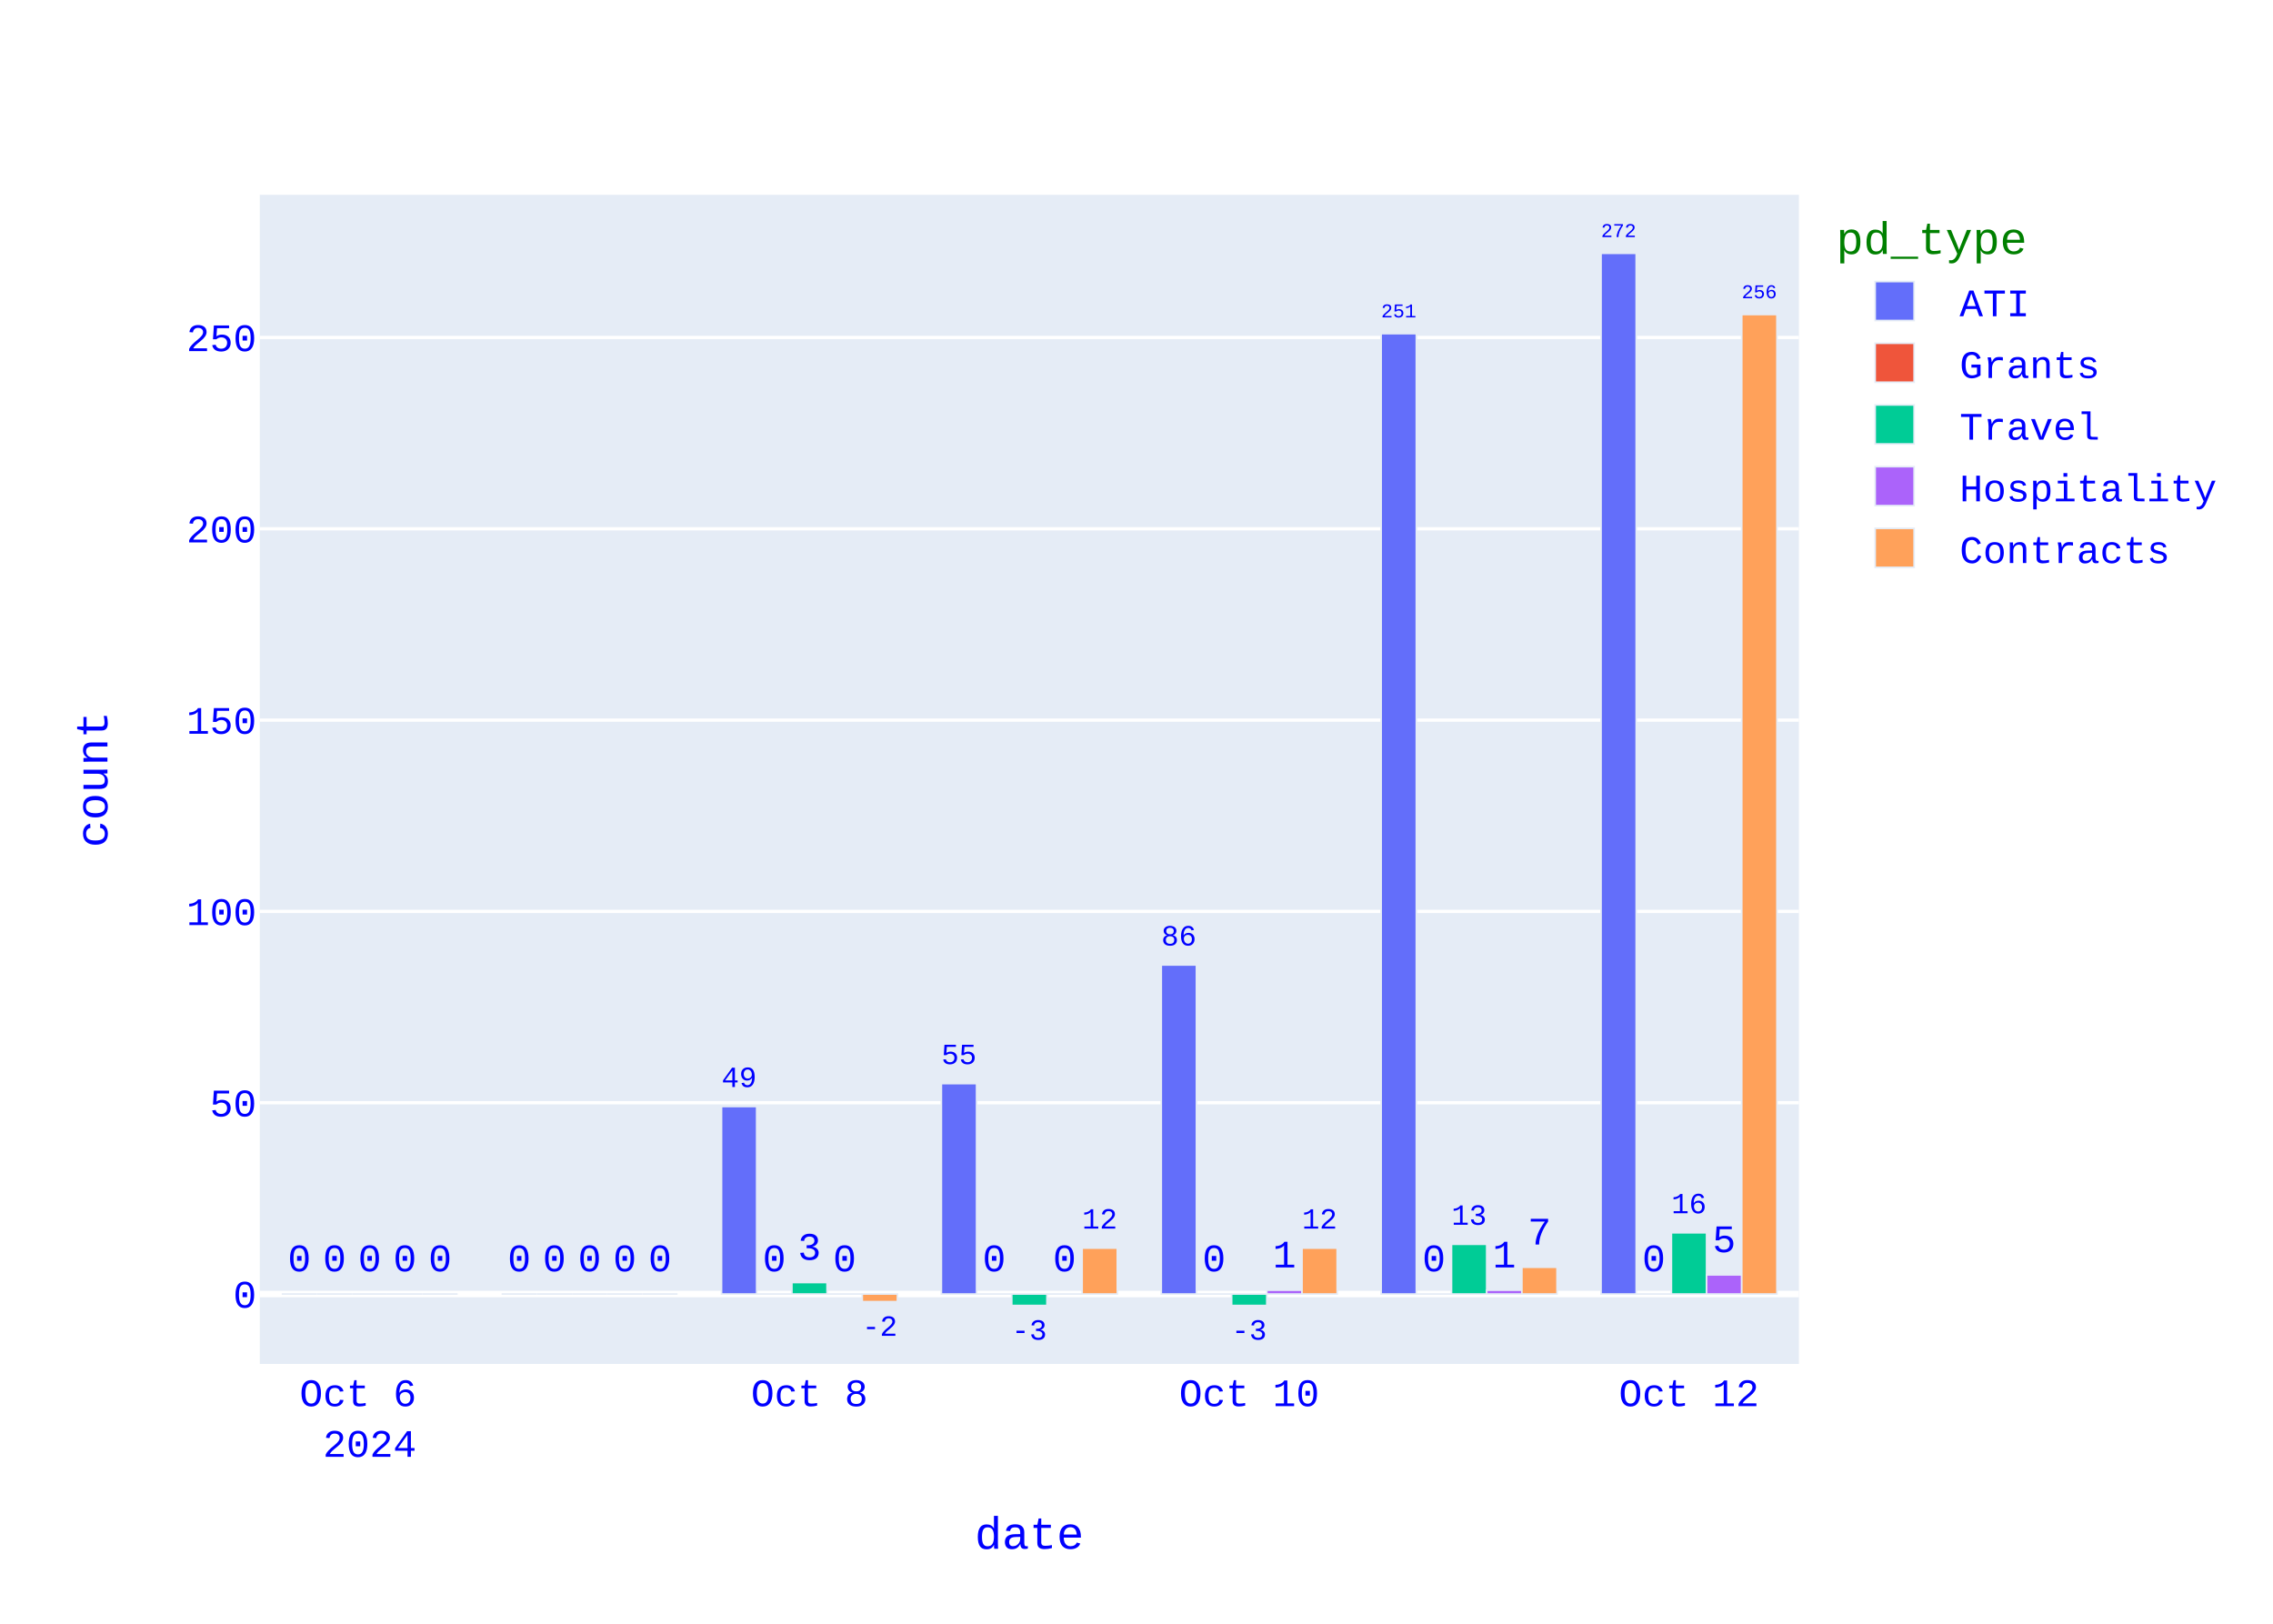
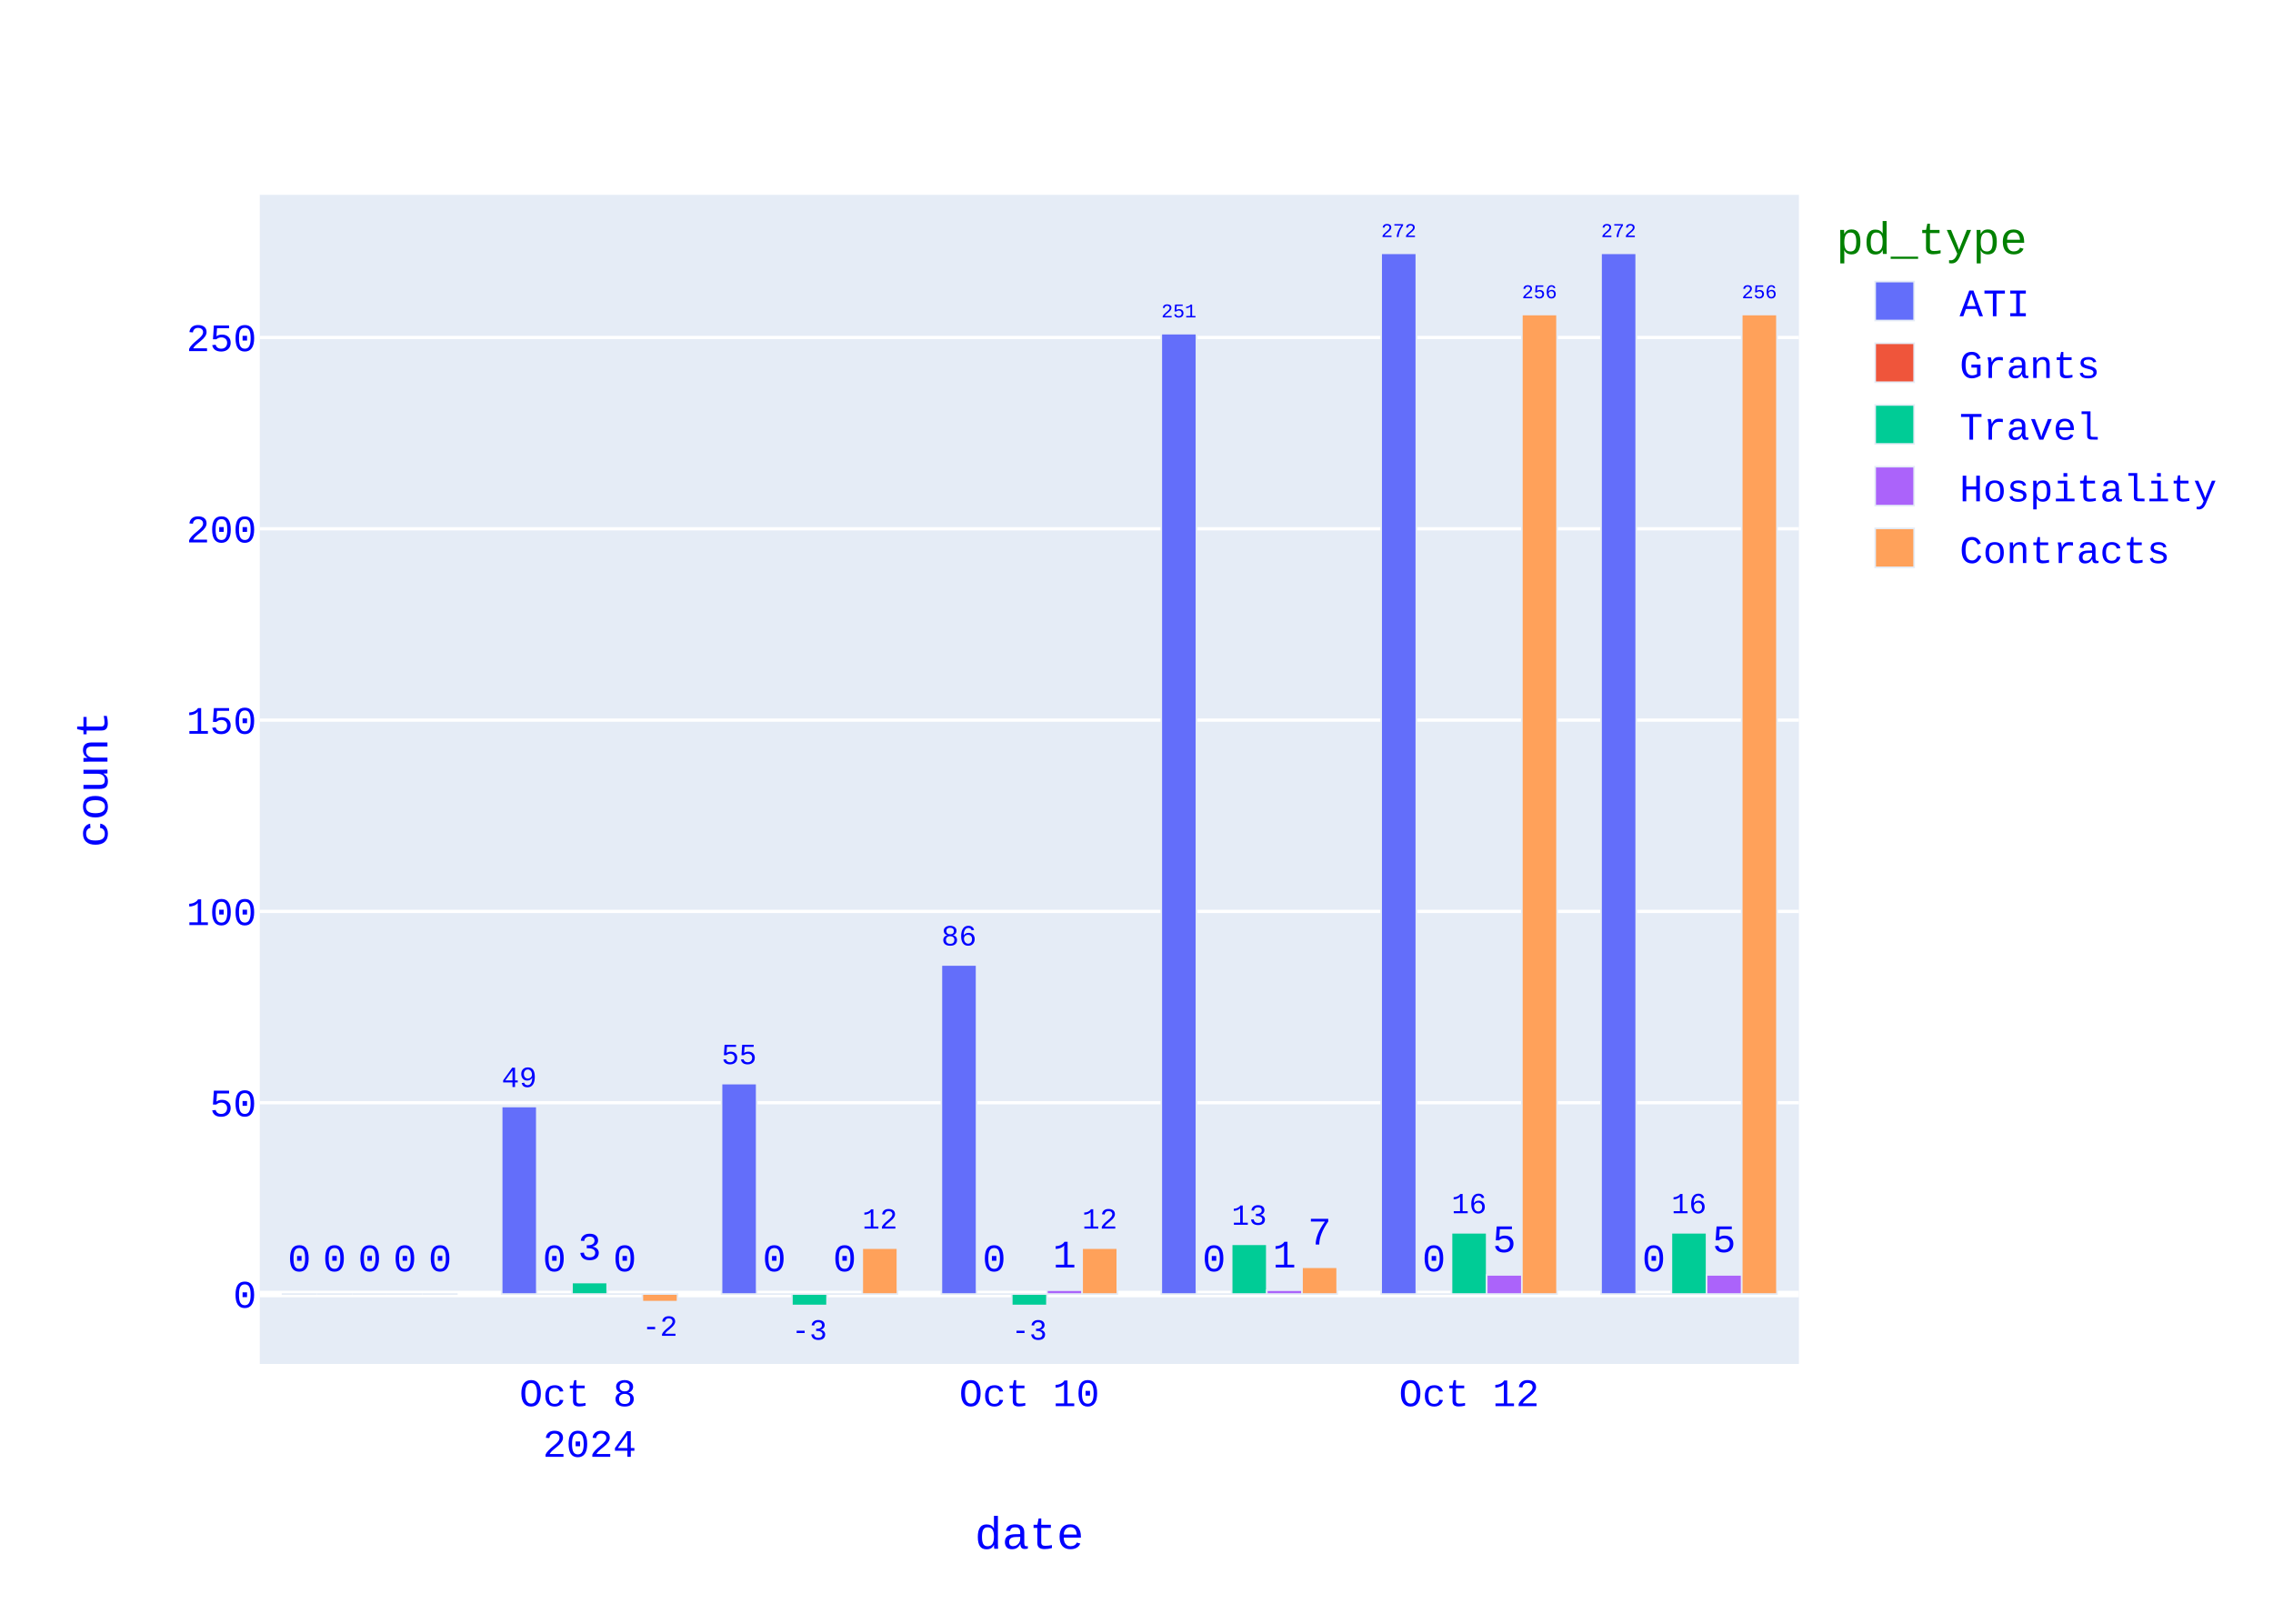
<svg xmlns="http://www.w3.org/2000/svg" class="main-svg" width="700" height="500" style="" viewBox="0 0 700 500">
  <rect x="0" y="0" width="700" height="500" style="fill: rgb(255, 255, 255); fill-opacity: 1;" />
-   <defs id="defs-857d20">
+   <defs id="defs-381375">
    <g class="clips">
-       <clipPath id="clip857d20xyplot" class="plotclip">
+       <clipPath id="clip381375xyplot" class="plotclip">
        <rect width="474" height="360" />
      </clipPath>
-       <clipPath class="axesclip" id="clip857d20x">
+       <clipPath class="axesclip" id="clip381375x">
        <rect x="80" y="0" width="474" height="500" />
      </clipPath>
-       <clipPath class="axesclip" id="clip857d20y">
+       <clipPath class="axesclip" id="clip381375y">
        <rect x="0" y="60" width="700" height="360" />
      </clipPath>
-       <clipPath class="axesclip" id="clip857d20xy">
+       <clipPath class="axesclip" id="clip381375xy">
        <rect x="80" y="60" width="474" height="360" />
      </clipPath>
    </g>
    <g class="gradients" />
    <g class="patterns" />
  </defs>
  <g class="bglayer">
    <rect class="bg" x="80" y="60" width="474" height="360" style="fill: rgb(229, 236, 246); fill-opacity: 1; stroke-width: 0;" />
  </g>
  <g class="layer-below">
    <g class="imagelayer" />
    <g class="shapelayer" />
  </g>
  <g class="cartesianlayer">
    <g class="subplot xy">
      <g class="layer-subplot">
        <g class="shapelayer" />
        <g class="imagelayer" />
      </g>
      <g class="minor-gridlayer">
        <g class="x" />
        <g class="y" />
      </g>
      <g class="gridlayer">
        <g class="x" />
        <g class="y">
          <path class="ygrid crisp" transform="translate(0,339.56)" d="M80,0h474" style="stroke: rgb(255, 255, 255); stroke-opacity: 1; stroke-width: 1px;" />
          <path class="ygrid crisp" transform="translate(0,280.65)" d="M80,0h474" style="stroke: rgb(255, 255, 255); stroke-opacity: 1; stroke-width: 1px;" />
          <path class="ygrid crisp" transform="translate(0,221.74)" d="M80,0h474" style="stroke: rgb(255, 255, 255); stroke-opacity: 1; stroke-width: 1px;" />
          <path class="ygrid crisp" transform="translate(0,162.83)" d="M80,0h474" style="stroke: rgb(255, 255, 255); stroke-opacity: 1; stroke-width: 1px;" />
          <path class="ygrid crisp" transform="translate(0,103.92)" d="M80,0h474" style="stroke: rgb(255, 255, 255); stroke-opacity: 1; stroke-width: 1px;" />
        </g>
      </g>
      <g class="zerolinelayer">
        <path class="yzl zl crisp" transform="translate(0,398.47)" d="M80,0h474" style="stroke: rgb(255, 255, 255); stroke-opacity: 1; stroke-width: 2px;" />
      </g>
      <path class="xlines-below" />
      <path class="ylines-below" />
      <g class="overlines-below" />
      <g class="xaxislayer-below" />
      <g class="yaxislayer-below" />
      <g class="overaxes-below" />
      <g class="plot" transform="translate(80,60)">
        <g class="barlayer mlayer">
          <g class="trace bars" style="opacity: 1;">
            <g class="points">
              <g class="point">
-                 <path d="M413.06,338.47V18H423.89V338.47Z" clip-path="url(#clip857d20xyplot)" style="vector-effect: none; opacity: 1; stroke-width: 0.5px; fill: rgb(99, 110, 250); fill-opacity: 1; stroke: rgb(229, 236, 246); stroke-opacity: 1;" />
+                 <path d="M413.06,338.47V18H423.89V338.47Z" clip-path="url(#clip381375xyplot)" style="vector-effect: none; opacity: 1; stroke-width: 0.5px; fill: rgb(99, 110, 250); fill-opacity: 1; stroke: rgb(229, 236, 246); stroke-opacity: 1;" />
                <text class="bartext bartext-outside" text-anchor="middle" data-notex="1" x="0" y="0" style="font-family: 'Courier New'; font-size: 12px; fill: rgb(0, 0, 255); fill-opacity: 1; white-space: pre;" transform="translate(418.475,12.99676)scale(0.5008092)">272</text>
              </g>
              <g class="point">
-                 <path d="M345.34,338.47V42.74H356.18V338.47Z" clip-path="url(#clip857d20xyplot)" style="vector-effect: none; opacity: 1; stroke-width: 0.5px; fill: rgb(99, 110, 250); fill-opacity: 1; stroke: rgb(229, 236, 246); stroke-opacity: 1;" />
-                 <text class="bartext bartext-outside" text-anchor="middle" data-notex="1" x="0" y="0" style="font-family: 'Courier New'; font-size: 12px; fill: rgb(0, 0, 255); fill-opacity: 1; white-space: pre;" transform="translate(350.76,37.73491)scale(0.5012717)">251</text>
-               </g>
-               <g class="point">
-                 <path d="M277.63,338.47V237.14H288.46V338.47Z" clip-path="url(#clip857d20xyplot)" style="vector-effect: none; opacity: 1; stroke-width: 0.5px; fill: rgb(99, 110, 250); fill-opacity: 1; stroke: rgb(229, 236, 246); stroke-opacity: 1;" />
-                 <text class="bartext bartext-outside" text-anchor="middle" data-notex="1" x="0" y="0" style="font-family: 'Courier New'; font-size: 12px; fill: rgb(0, 0, 255); fill-opacity: 1; white-space: pre;" transform="translate(283.045,231.133)scale(0.751757)">86</text>
-               </g>
-               <g class="point">
-                 <path d="M209.91,338.47V273.67H220.75V338.47Z" clip-path="url(#clip857d20xyplot)" style="vector-effect: none; opacity: 1; stroke-width: 0.5px; fill: rgb(99, 110, 250); fill-opacity: 1; stroke: rgb(229, 236, 246); stroke-opacity: 1;" />
-                 <text class="bartext bartext-outside" text-anchor="middle" data-notex="1" x="0" y="0" style="font-family: 'Courier New'; font-size: 12px; fill: rgb(0, 0, 255); fill-opacity: 1; white-space: pre;" transform="translate(215.33,267.6602)scale(0.7524512)">55</text>
-               </g>
-               <g class="point">
-                 <path d="M142.2,338.47V280.73H153.03V338.47Z" clip-path="url(#clip857d20xyplot)" style="vector-effect: none; opacity: 1; stroke-width: 0.5px; fill: rgb(99, 110, 250); fill-opacity: 1; stroke: rgb(229, 236, 246); stroke-opacity: 1;" />
-                 <text class="bartext bartext-outside" text-anchor="middle" data-notex="1" x="0" y="0" style="font-family: 'Courier New'; font-size: 12px; fill: rgb(0, 0, 255); fill-opacity: 1; white-space: pre;" transform="translate(147.615,274.723)scale(0.751757)">49</text>
-               </g>
-               <g class="point">
-                 <path d="M74.49,338.47V338.47H85.32V338.47Z" clip-path="url(#clip857d20xyplot)" style="vector-effect: none; opacity: 1; stroke-width: 0.5px; fill: rgb(99, 110, 250); fill-opacity: 1; stroke: rgb(229, 236, 246); stroke-opacity: 1;" />
-                 <text class="bartext bartext-outside" text-anchor="middle" data-notex="1" x="0" y="0" style="font-family: 'Courier New'; font-size: 12px; fill: rgb(0, 0, 255); fill-opacity: 1; white-space: pre;" transform="translate(79.905,331.47)">0</text>
-               </g>
-               <g class="point">
-                 <path d="M6.77,338.47V338.47H17.61V338.47Z" clip-path="url(#clip857d20xyplot)" style="vector-effect: none; opacity: 1; stroke-width: 0.5px; fill: rgb(99, 110, 250); fill-opacity: 1; stroke: rgb(229, 236, 246); stroke-opacity: 1;" />
+                 <path d="M345.34,338.47V18H356.18V338.47Z" clip-path="url(#clip381375xyplot)" style="vector-effect: none; opacity: 1; stroke-width: 0.5px; fill: rgb(99, 110, 250); fill-opacity: 1; stroke: rgb(229, 236, 246); stroke-opacity: 1;" />
+                 <text class="bartext bartext-outside" text-anchor="middle" data-notex="1" x="0" y="0" style="font-family: 'Courier New'; font-size: 12px; fill: rgb(0, 0, 255); fill-opacity: 1; white-space: pre;" transform="translate(350.76,12.99491)scale(0.5012717)">272</text>
+               </g>
+               <g class="point">
+                 <path d="M277.63,338.47V42.74H288.46V338.47Z" clip-path="url(#clip381375xyplot)" style="vector-effect: none; opacity: 1; stroke-width: 0.5px; fill: rgb(99, 110, 250); fill-opacity: 1; stroke: rgb(229, 236, 246); stroke-opacity: 1;" />
+                 <text class="bartext bartext-outside" text-anchor="middle" data-notex="1" x="0" y="0" style="font-family: 'Courier New'; font-size: 12px; fill: rgb(0, 0, 255); fill-opacity: 1; white-space: pre;" transform="translate(283.045,37.73676)scale(0.5008092)">251</text>
+               </g>
+               <g class="point">
+                 <path d="M209.91,338.47V237.14H220.75V338.47Z" clip-path="url(#clip381375xyplot)" style="vector-effect: none; opacity: 1; stroke-width: 0.5px; fill: rgb(99, 110, 250); fill-opacity: 1; stroke: rgb(229, 236, 246); stroke-opacity: 1;" />
+                 <text class="bartext bartext-outside" text-anchor="middle" data-notex="1" x="0" y="0" style="font-family: 'Courier New'; font-size: 12px; fill: rgb(0, 0, 255); fill-opacity: 1; white-space: pre;" transform="translate(215.33,231.1302)scale(0.7524512)">86</text>
+               </g>
+               <g class="point">
+                 <path d="M142.2,338.47V273.67H153.03V338.47Z" clip-path="url(#clip381375xyplot)" style="vector-effect: none; opacity: 1; stroke-width: 0.5px; fill: rgb(99, 110, 250); fill-opacity: 1; stroke: rgb(229, 236, 246); stroke-opacity: 1;" />
+                 <text class="bartext bartext-outside" text-anchor="middle" data-notex="1" x="0" y="0" style="font-family: 'Courier New'; font-size: 12px; fill: rgb(0, 0, 255); fill-opacity: 1; white-space: pre;" transform="translate(147.615,267.663)scale(0.751757)">55</text>
+               </g>
+               <g class="point">
+                 <path d="M74.49,338.47V280.73H85.32V338.47Z" clip-path="url(#clip381375xyplot)" style="vector-effect: none; opacity: 1; stroke-width: 0.5px; fill: rgb(99, 110, 250); fill-opacity: 1; stroke: rgb(229, 236, 246); stroke-opacity: 1;" />
+                 <text class="bartext bartext-outside" text-anchor="middle" data-notex="1" x="0" y="0" style="font-family: 'Courier New'; font-size: 12px; fill: rgb(0, 0, 255); fill-opacity: 1; white-space: pre;" transform="translate(79.905,274.723)scale(0.751757)">49</text>
+               </g>
+               <g class="point">
+                 <path d="M6.77,338.47V338.47H17.61V338.47Z" clip-path="url(#clip381375xyplot)" style="vector-effect: none; opacity: 1; stroke-width: 0.5px; fill: rgb(99, 110, 250); fill-opacity: 1; stroke: rgb(229, 236, 246); stroke-opacity: 1;" />
                <text class="bartext bartext-outside" text-anchor="middle" data-notex="1" x="0" y="0" style="font-family: 'Courier New'; font-size: 12px; fill: rgb(0, 0, 255); fill-opacity: 1; white-space: pre;" transform="translate(12.19,331.47)">0</text>
              </g>
            </g>
          </g>
          <g class="trace bars" style="opacity: 1;">
            <g class="points">
              <g class="point">
-                 <path d="M423.89,338.47V338.47H434.73V338.47Z" clip-path="url(#clip857d20xyplot)" style="vector-effect: none; opacity: 1; stroke-width: 0.5px; fill: rgb(239, 85, 59); fill-opacity: 1; stroke: rgb(229, 236, 246); stroke-opacity: 1;" />
+                 <path d="M423.89,338.47V338.47H434.73V338.47Z" clip-path="url(#clip381375xyplot)" style="vector-effect: none; opacity: 1; stroke-width: 0.5px; fill: rgb(239, 85, 59); fill-opacity: 1; stroke: rgb(229, 236, 246); stroke-opacity: 1;" />
                <text class="bartext bartext-outside" text-anchor="middle" data-notex="1" x="0" y="0" style="font-family: 'Courier New'; font-size: 12px; fill: rgb(0, 0, 255); fill-opacity: 1; white-space: pre;" transform="translate(429.31,331.47)">0</text>
              </g>
              <g class="point">
-                 <path d="M356.18,338.47V338.47H367.01V338.47Z" clip-path="url(#clip857d20xyplot)" style="vector-effect: none; opacity: 1; stroke-width: 0.5px; fill: rgb(239, 85, 59); fill-opacity: 1; stroke: rgb(229, 236, 246); stroke-opacity: 1;" />
+                 <path d="M356.18,338.47V338.47H367.01V338.47Z" clip-path="url(#clip381375xyplot)" style="vector-effect: none; opacity: 1; stroke-width: 0.5px; fill: rgb(239, 85, 59); fill-opacity: 1; stroke: rgb(229, 236, 246); stroke-opacity: 1;" />
                <text class="bartext bartext-outside" text-anchor="middle" data-notex="1" x="0" y="0" style="font-family: 'Courier New'; font-size: 12px; fill: rgb(0, 0, 255); fill-opacity: 1; white-space: pre;" transform="translate(361.595,331.47)">0</text>
              </g>
              <g class="point">
-                 <path d="M288.46,338.47V338.47H299.3V338.47Z" clip-path="url(#clip857d20xyplot)" style="vector-effect: none; opacity: 1; stroke-width: 0.5px; fill: rgb(239, 85, 59); fill-opacity: 1; stroke: rgb(229, 236, 246); stroke-opacity: 1;" />
+                 <path d="M288.46,338.47V338.47H299.3V338.47Z" clip-path="url(#clip381375xyplot)" style="vector-effect: none; opacity: 1; stroke-width: 0.5px; fill: rgb(239, 85, 59); fill-opacity: 1; stroke: rgb(229, 236, 246); stroke-opacity: 1;" />
                <text class="bartext bartext-outside" text-anchor="middle" data-notex="1" x="0" y="0" style="font-family: 'Courier New'; font-size: 12px; fill: rgb(0, 0, 255); fill-opacity: 1; white-space: pre;" transform="translate(293.88,331.47)">0</text>
              </g>
              <g class="point">
-                 <path d="M220.75,338.47V338.47H231.58V338.47Z" clip-path="url(#clip857d20xyplot)" style="vector-effect: none; opacity: 1; stroke-width: 0.5px; fill: rgb(239, 85, 59); fill-opacity: 1; stroke: rgb(229, 236, 246); stroke-opacity: 1;" />
+                 <path d="M220.75,338.47V338.47H231.58V338.47Z" clip-path="url(#clip381375xyplot)" style="vector-effect: none; opacity: 1; stroke-width: 0.5px; fill: rgb(239, 85, 59); fill-opacity: 1; stroke: rgb(229, 236, 246); stroke-opacity: 1;" />
                <text class="bartext bartext-outside" text-anchor="middle" data-notex="1" x="0" y="0" style="font-family: 'Courier New'; font-size: 12px; fill: rgb(0, 0, 255); fill-opacity: 1; white-space: pre;" transform="translate(226.165,331.47)">0</text>
              </g>
              <g class="point">
-                 <path d="M153.03,338.47V338.47H163.87V338.47Z" clip-path="url(#clip857d20xyplot)" style="vector-effect: none; opacity: 1; stroke-width: 0.5px; fill: rgb(239, 85, 59); fill-opacity: 1; stroke: rgb(229, 236, 246); stroke-opacity: 1;" />
+                 <path d="M153.03,338.47V338.47H163.87V338.47Z" clip-path="url(#clip381375xyplot)" style="vector-effect: none; opacity: 1; stroke-width: 0.5px; fill: rgb(239, 85, 59); fill-opacity: 1; stroke: rgb(229, 236, 246); stroke-opacity: 1;" />
                <text class="bartext bartext-outside" text-anchor="middle" data-notex="1" x="0" y="0" style="font-family: 'Courier New'; font-size: 12px; fill: rgb(0, 0, 255); fill-opacity: 1; white-space: pre;" transform="translate(158.45,331.47)">0</text>
              </g>
              <g class="point">
-                 <path d="M85.32,338.47V338.47H96.15V338.47Z" clip-path="url(#clip857d20xyplot)" style="vector-effect: none; opacity: 1; stroke-width: 0.5px; fill: rgb(239, 85, 59); fill-opacity: 1; stroke: rgb(229, 236, 246); stroke-opacity: 1;" />
+                 <path d="M85.32,338.47V338.47H96.15V338.47Z" clip-path="url(#clip381375xyplot)" style="vector-effect: none; opacity: 1; stroke-width: 0.5px; fill: rgb(239, 85, 59); fill-opacity: 1; stroke: rgb(229, 236, 246); stroke-opacity: 1;" />
                <text class="bartext bartext-outside" text-anchor="middle" data-notex="1" x="0" y="0" style="font-family: 'Courier New'; font-size: 12px; fill: rgb(0, 0, 255); fill-opacity: 1; white-space: pre;" transform="translate(90.735,331.47)">0</text>
              </g>
              <g class="point">
-                 <path d="M17.61,338.47V338.47H28.44V338.47Z" clip-path="url(#clip857d20xyplot)" style="vector-effect: none; opacity: 1; stroke-width: 0.5px; fill: rgb(239, 85, 59); fill-opacity: 1; stroke: rgb(229, 236, 246); stroke-opacity: 1;" />
+                 <path d="M17.61,338.47V338.47H28.44V338.47Z" clip-path="url(#clip381375xyplot)" style="vector-effect: none; opacity: 1; stroke-width: 0.5px; fill: rgb(239, 85, 59); fill-opacity: 1; stroke: rgb(229, 236, 246); stroke-opacity: 1;" />
                <text class="bartext bartext-outside" text-anchor="middle" data-notex="1" x="0" y="0" style="font-family: 'Courier New'; font-size: 12px; fill: rgb(0, 0, 255); fill-opacity: 1; white-space: pre;" transform="translate(23.025,331.47)">0</text>
              </g>
            </g>
          </g>
          <g class="trace bars" style="opacity: 1;">
            <g class="points">
              <g class="point">
-                 <path d="M434.73,338.47V319.61H445.56V338.47Z" clip-path="url(#clip857d20xyplot)" style="vector-effect: none; opacity: 1; stroke-width: 0.5px; fill: rgb(0, 204, 150); fill-opacity: 1; stroke: rgb(229, 236, 246); stroke-opacity: 1;" />
+                 <path d="M434.73,338.47V319.61H445.56V338.47Z" clip-path="url(#clip381375xyplot)" style="vector-effect: none; opacity: 1; stroke-width: 0.5px; fill: rgb(0, 204, 150); fill-opacity: 1; stroke: rgb(229, 236, 246); stroke-opacity: 1;" />
                <text class="bartext bartext-outside" text-anchor="middle" data-notex="1" x="0" y="0" style="font-family: 'Courier New'; font-size: 12px; fill: rgb(0, 0, 255); fill-opacity: 1; white-space: pre;" transform="translate(440.145,313.603)scale(0.751757)">16</text>
              </g>
              <g class="point">
-                 <path d="M367.01,338.47V323.15H377.85V338.47Z" clip-path="url(#clip857d20xyplot)" style="vector-effect: none; opacity: 1; stroke-width: 0.5px; fill: rgb(0, 204, 150); fill-opacity: 1; stroke: rgb(229, 236, 246); stroke-opacity: 1;" />
-                 <text class="bartext bartext-outside" text-anchor="middle" data-notex="1" x="0" y="0" style="font-family: 'Courier New'; font-size: 12px; fill: rgb(0, 0, 255); fill-opacity: 1; white-space: pre;" transform="translate(372.43,317.1402)scale(0.7524512)">13</text>
-               </g>
-               <g class="point">
-                 <path d="M299.3,338.47V342H310.13V338.47Z" clip-path="url(#clip857d20xyplot)" style="vector-effect: none; opacity: 1; stroke-width: 0.5px; fill: rgb(0, 204, 150); fill-opacity: 1; stroke: rgb(229, 236, 246); stroke-opacity: 1;" />
-                 <text class="bartext bartext-outside" text-anchor="middle" data-notex="1" x="0" y="0" style="font-family: 'Courier New'; font-size: 12px; fill: rgb(0, 0, 255); fill-opacity: 1; white-space: pre;" transform="translate(304.715,352.5176)scale(0.751757)">-3</text>
-               </g>
-               <g class="point">
-                 <path d="M231.58,338.47V342H242.42V338.47Z" clip-path="url(#clip857d20xyplot)" style="vector-effect: none; opacity: 1; stroke-width: 0.5px; fill: rgb(0, 204, 150); fill-opacity: 1; stroke: rgb(229, 236, 246); stroke-opacity: 1;" />
+                 <path d="M367.01,338.47V319.61H377.85V338.47Z" clip-path="url(#clip381375xyplot)" style="vector-effect: none; opacity: 1; stroke-width: 0.5px; fill: rgb(0, 204, 150); fill-opacity: 1; stroke: rgb(229, 236, 246); stroke-opacity: 1;" />
+                 <text class="bartext bartext-outside" text-anchor="middle" data-notex="1" x="0" y="0" style="font-family: 'Courier New'; font-size: 12px; fill: rgb(0, 0, 255); fill-opacity: 1; white-space: pre;" transform="translate(372.43,313.6002)scale(0.7524512)">16</text>
+               </g>
+               <g class="point">
+                 <path d="M299.3,338.47V323.15H310.13V338.47Z" clip-path="url(#clip381375xyplot)" style="vector-effect: none; opacity: 1; stroke-width: 0.5px; fill: rgb(0, 204, 150); fill-opacity: 1; stroke: rgb(229, 236, 246); stroke-opacity: 1;" />
+                 <text class="bartext bartext-outside" text-anchor="middle" data-notex="1" x="0" y="0" style="font-family: 'Courier New'; font-size: 12px; fill: rgb(0, 0, 255); fill-opacity: 1; white-space: pre;" transform="translate(304.715,317.143)scale(0.751757)">13</text>
+               </g>
+               <g class="point">
+                 <path d="M231.58,338.47V342H242.42V338.47Z" clip-path="url(#clip381375xyplot)" style="vector-effect: none; opacity: 1; stroke-width: 0.5px; fill: rgb(0, 204, 150); fill-opacity: 1; stroke: rgb(229, 236, 246); stroke-opacity: 1;" />
                <text class="bartext bartext-outside" text-anchor="middle" data-notex="1" x="0" y="0" style="font-family: 'Courier New'; font-size: 12px; fill: rgb(0, 0, 255); fill-opacity: 1; white-space: pre;" transform="translate(237,352.5245)scale(0.7524512)">-3</text>
              </g>
              <g class="point">
-                 <path d="M163.87,338.47V334.93H174.7V338.47Z" clip-path="url(#clip857d20xyplot)" style="vector-effect: none; opacity: 1; stroke-width: 0.5px; fill: rgb(0, 204, 150); fill-opacity: 1; stroke: rgb(229, 236, 246); stroke-opacity: 1;" />
-                 <text class="bartext bartext-outside" text-anchor="middle" data-notex="1" x="0" y="0" style="font-family: 'Courier New'; font-size: 12px; fill: rgb(0, 0, 255); fill-opacity: 1; white-space: pre;" transform="translate(169.285,327.93)">3</text>
-               </g>
-               <g class="point">
-                 <path d="M96.15,338.47V338.47H106.99V338.47Z" clip-path="url(#clip857d20xyplot)" style="vector-effect: none; opacity: 1; stroke-width: 0.5px; fill: rgb(0, 204, 150); fill-opacity: 1; stroke: rgb(229, 236, 246); stroke-opacity: 1;" />
-                 <text class="bartext bartext-outside" text-anchor="middle" data-notex="1" x="0" y="0" style="font-family: 'Courier New'; font-size: 12px; fill: rgb(0, 0, 255); fill-opacity: 1; white-space: pre;" transform="translate(101.57,331.47)">0</text>
-               </g>
-               <g class="point">
-                 <path d="M28.44,338.47V338.47H39.27V338.47Z" clip-path="url(#clip857d20xyplot)" style="vector-effect: none; opacity: 1; stroke-width: 0.5px; fill: rgb(0, 204, 150); fill-opacity: 1; stroke: rgb(229, 236, 246); stroke-opacity: 1;" />
+                 <path d="M163.87,338.47V342H174.7V338.47Z" clip-path="url(#clip381375xyplot)" style="vector-effect: none; opacity: 1; stroke-width: 0.5px; fill: rgb(0, 204, 150); fill-opacity: 1; stroke: rgb(229, 236, 246); stroke-opacity: 1;" />
+                 <text class="bartext bartext-outside" text-anchor="middle" data-notex="1" x="0" y="0" style="font-family: 'Courier New'; font-size: 12px; fill: rgb(0, 0, 255); fill-opacity: 1; white-space: pre;" transform="translate(169.285,352.5176)scale(0.751757)">-3</text>
+               </g>
+               <g class="point">
+                 <path d="M96.15,338.47V334.93H106.99V338.47Z" clip-path="url(#clip381375xyplot)" style="vector-effect: none; opacity: 1; stroke-width: 0.5px; fill: rgb(0, 204, 150); fill-opacity: 1; stroke: rgb(229, 236, 246); stroke-opacity: 1;" />
+                 <text class="bartext bartext-outside" text-anchor="middle" data-notex="1" x="0" y="0" style="font-family: 'Courier New'; font-size: 12px; fill: rgb(0, 0, 255); fill-opacity: 1; white-space: pre;" transform="translate(101.57,327.93)">3</text>
+               </g>
+               <g class="point">
+                 <path d="M28.44,338.47V338.47H39.27V338.47Z" clip-path="url(#clip381375xyplot)" style="vector-effect: none; opacity: 1; stroke-width: 0.5px; fill: rgb(0, 204, 150); fill-opacity: 1; stroke: rgb(229, 236, 246); stroke-opacity: 1;" />
                <text class="bartext bartext-outside" text-anchor="middle" data-notex="1" x="0" y="0" style="font-family: 'Courier New'; font-size: 12px; fill: rgb(0, 0, 255); fill-opacity: 1; white-space: pre;" transform="translate(33.855,331.47)">0</text>
              </g>
            </g>
          </g>
          <g class="trace bars" style="opacity: 1;">
            <g class="points">
              <g class="point">
-                 <path d="M445.56,338.47V332.57H456.39V338.47Z" clip-path="url(#clip857d20xyplot)" style="vector-effect: none; opacity: 1; stroke-width: 0.5px; fill: rgb(171, 99, 250); fill-opacity: 1; stroke: rgb(229, 236, 246); stroke-opacity: 1;" />
+                 <path d="M445.56,338.47V332.57H456.39V338.47Z" clip-path="url(#clip381375xyplot)" style="vector-effect: none; opacity: 1; stroke-width: 0.5px; fill: rgb(171, 99, 250); fill-opacity: 1; stroke: rgb(229, 236, 246); stroke-opacity: 1;" />
                <text class="bartext bartext-outside" text-anchor="middle" data-notex="1" x="0" y="0" style="font-family: 'Courier New'; font-size: 12px; fill: rgb(0, 0, 255); fill-opacity: 1; white-space: pre;" transform="translate(450.975,325.57)">5</text>
              </g>
              <g class="point">
-                 <path d="M377.85,338.47V337.29H388.68V338.47Z" clip-path="url(#clip857d20xyplot)" style="vector-effect: none; opacity: 1; stroke-width: 0.5px; fill: rgb(171, 99, 250); fill-opacity: 1; stroke: rgb(229, 236, 246); stroke-opacity: 1;" />
-                 <text class="bartext bartext-outside" text-anchor="middle" data-notex="1" x="0" y="0" style="font-family: 'Courier New'; font-size: 12px; fill: rgb(0, 0, 255); fill-opacity: 1; white-space: pre;" transform="translate(383.265,330.29)">1</text>
-               </g>
-               <g class="point">
-                 <path d="M310.13,338.47V337.29H320.97V338.47Z" clip-path="url(#clip857d20xyplot)" style="vector-effect: none; opacity: 1; stroke-width: 0.5px; fill: rgb(171, 99, 250); fill-opacity: 1; stroke: rgb(229, 236, 246); stroke-opacity: 1;" />
+                 <path d="M377.85,338.47V332.57H388.68V338.47Z" clip-path="url(#clip381375xyplot)" style="vector-effect: none; opacity: 1; stroke-width: 0.5px; fill: rgb(171, 99, 250); fill-opacity: 1; stroke: rgb(229, 236, 246); stroke-opacity: 1;" />
+                 <text class="bartext bartext-outside" text-anchor="middle" data-notex="1" x="0" y="0" style="font-family: 'Courier New'; font-size: 12px; fill: rgb(0, 0, 255); fill-opacity: 1; white-space: pre;" transform="translate(383.265,325.57)">5</text>
+               </g>
+               <g class="point">
+                 <path d="M310.13,338.47V337.29H320.97V338.47Z" clip-path="url(#clip381375xyplot)" style="vector-effect: none; opacity: 1; stroke-width: 0.5px; fill: rgb(171, 99, 250); fill-opacity: 1; stroke: rgb(229, 236, 246); stroke-opacity: 1;" />
                <text class="bartext bartext-outside" text-anchor="middle" data-notex="1" x="0" y="0" style="font-family: 'Courier New'; font-size: 12px; fill: rgb(0, 0, 255); fill-opacity: 1; white-space: pre;" transform="translate(315.55,330.29)">1</text>
              </g>
              <g class="point">
-                 <path d="M242.42,338.47V338.47H253.25V338.47Z" clip-path="url(#clip857d20xyplot)" style="vector-effect: none; opacity: 1; stroke-width: 0.5px; fill: rgb(171, 99, 250); fill-opacity: 1; stroke: rgb(229, 236, 246); stroke-opacity: 1;" />
-                 <text class="bartext bartext-outside" text-anchor="middle" data-notex="1" x="0" y="0" style="font-family: 'Courier New'; font-size: 12px; fill: rgb(0, 0, 255); fill-opacity: 1; white-space: pre;" transform="translate(247.835,331.47)">0</text>
-               </g>
-               <g class="point">
-                 <path d="M174.7,338.47V338.47H185.54V338.47Z" clip-path="url(#clip857d20xyplot)" style="vector-effect: none; opacity: 1; stroke-width: 0.5px; fill: rgb(171, 99, 250); fill-opacity: 1; stroke: rgb(229, 236, 246); stroke-opacity: 1;" />
+                 <path d="M242.42,338.47V337.29H253.25V338.47Z" clip-path="url(#clip381375xyplot)" style="vector-effect: none; opacity: 1; stroke-width: 0.5px; fill: rgb(171, 99, 250); fill-opacity: 1; stroke: rgb(229, 236, 246); stroke-opacity: 1;" />
+                 <text class="bartext bartext-outside" text-anchor="middle" data-notex="1" x="0" y="0" style="font-family: 'Courier New'; font-size: 12px; fill: rgb(0, 0, 255); fill-opacity: 1; white-space: pre;" transform="translate(247.835,330.29)">1</text>
+               </g>
+               <g class="point">
+                 <path d="M174.7,338.47V338.47H185.54V338.47Z" clip-path="url(#clip381375xyplot)" style="vector-effect: none; opacity: 1; stroke-width: 0.5px; fill: rgb(171, 99, 250); fill-opacity: 1; stroke: rgb(229, 236, 246); stroke-opacity: 1;" />
                <text class="bartext bartext-outside" text-anchor="middle" data-notex="1" x="0" y="0" style="font-family: 'Courier New'; font-size: 12px; fill: rgb(0, 0, 255); fill-opacity: 1; white-space: pre;" transform="translate(180.12,331.47)">0</text>
              </g>
              <g class="point">
-                 <path d="M106.99,338.47V338.47H117.82V338.47Z" clip-path="url(#clip857d20xyplot)" style="vector-effect: none; opacity: 1; stroke-width: 0.5px; fill: rgb(171, 99, 250); fill-opacity: 1; stroke: rgb(229, 236, 246); stroke-opacity: 1;" />
+                 <path d="M106.99,338.47V338.47H117.82V338.47Z" clip-path="url(#clip381375xyplot)" style="vector-effect: none; opacity: 1; stroke-width: 0.5px; fill: rgb(171, 99, 250); fill-opacity: 1; stroke: rgb(229, 236, 246); stroke-opacity: 1;" />
                <text class="bartext bartext-outside" text-anchor="middle" data-notex="1" x="0" y="0" style="font-family: 'Courier New'; font-size: 12px; fill: rgb(0, 0, 255); fill-opacity: 1; white-space: pre;" transform="translate(112.405,331.47)">0</text>
              </g>
              <g class="point">
-                 <path d="M39.27,338.47V338.47H50.11V338.47Z" clip-path="url(#clip857d20xyplot)" style="vector-effect: none; opacity: 1; stroke-width: 0.5px; fill: rgb(171, 99, 250); fill-opacity: 1; stroke: rgb(229, 236, 246); stroke-opacity: 1;" />
+                 <path d="M39.27,338.47V338.47H50.11V338.47Z" clip-path="url(#clip381375xyplot)" style="vector-effect: none; opacity: 1; stroke-width: 0.5px; fill: rgb(171, 99, 250); fill-opacity: 1; stroke: rgb(229, 236, 246); stroke-opacity: 1;" />
                <text class="bartext bartext-outside" text-anchor="middle" data-notex="1" x="0" y="0" style="font-family: 'Courier New'; font-size: 12px; fill: rgb(0, 0, 255); fill-opacity: 1; white-space: pre;" transform="translate(44.69,331.47)">0</text>
              </g>
            </g>
          </g>
          <g class="trace bars" style="opacity: 1;">
            <g class="points">
              <g class="point">
-                 <path d="M456.39,338.47V36.85H467.23V338.47Z" clip-path="url(#clip857d20xyplot)" style="vector-effect: none; opacity: 1; stroke-width: 0.5px; fill: rgb(255, 161, 90); fill-opacity: 1; stroke: rgb(229, 236, 246); stroke-opacity: 1;" />
+                 <path d="M456.39,338.47V36.85H467.23V338.47Z" clip-path="url(#clip381375xyplot)" style="vector-effect: none; opacity: 1; stroke-width: 0.5px; fill: rgb(255, 161, 90); fill-opacity: 1; stroke: rgb(229, 236, 246); stroke-opacity: 1;" />
                <text class="bartext bartext-outside" text-anchor="middle" data-notex="1" x="0" y="0" style="font-family: 'Courier New'; font-size: 12px; fill: rgb(0, 0, 255); fill-opacity: 1; white-space: pre;" transform="translate(461.81,31.84491)scale(0.5012717)">256</text>
              </g>
              <g class="point">
-                 <path d="M388.68,338.47V330.22H399.51V338.47Z" clip-path="url(#clip857d20xyplot)" style="vector-effect: none; opacity: 1; stroke-width: 0.5px; fill: rgb(255, 161, 90); fill-opacity: 1; stroke: rgb(229, 236, 246); stroke-opacity: 1;" />
-                 <text class="bartext bartext-outside" text-anchor="middle" data-notex="1" x="0" y="0" style="font-family: 'Courier New'; font-size: 12px; fill: rgb(0, 0, 255); fill-opacity: 1; white-space: pre;" transform="translate(394.095,323.22)">7</text>
-               </g>
-               <g class="point">
-                 <path d="M320.97,338.47V324.33H331.8V338.47Z" clip-path="url(#clip857d20xyplot)" style="vector-effect: none; opacity: 1; stroke-width: 0.5px; fill: rgb(255, 161, 90); fill-opacity: 1; stroke: rgb(229, 236, 246); stroke-opacity: 1;" />
-                 <text class="bartext bartext-outside" text-anchor="middle" data-notex="1" x="0" y="0" style="font-family: 'Courier New'; font-size: 12px; fill: rgb(0, 0, 255); fill-opacity: 1; white-space: pre;" transform="translate(326.385,318.323)scale(0.751757)">12</text>
-               </g>
-               <g class="point">
-                 <path d="M253.25,338.47V324.33H264.09V338.47Z" clip-path="url(#clip857d20xyplot)" style="vector-effect: none; opacity: 1; stroke-width: 0.5px; fill: rgb(255, 161, 90); fill-opacity: 1; stroke: rgb(229, 236, 246); stroke-opacity: 1;" />
+                 <path d="M388.68,338.47V36.85H399.51V338.47Z" clip-path="url(#clip381375xyplot)" style="vector-effect: none; opacity: 1; stroke-width: 0.5px; fill: rgb(255, 161, 90); fill-opacity: 1; stroke: rgb(229, 236, 246); stroke-opacity: 1;" />
+                 <text class="bartext bartext-outside" text-anchor="middle" data-notex="1" x="0" y="0" style="font-family: 'Courier New'; font-size: 12px; fill: rgb(0, 0, 255); fill-opacity: 1; white-space: pre;" transform="translate(394.095,31.84676)scale(0.5008092)">256</text>
+               </g>
+               <g class="point">
+                 <path d="M320.97,338.47V330.22H331.8V338.47Z" clip-path="url(#clip381375xyplot)" style="vector-effect: none; opacity: 1; stroke-width: 0.5px; fill: rgb(255, 161, 90); fill-opacity: 1; stroke: rgb(229, 236, 246); stroke-opacity: 1;" />
+                 <text class="bartext bartext-outside" text-anchor="middle" data-notex="1" x="0" y="0" style="font-family: 'Courier New'; font-size: 12px; fill: rgb(0, 0, 255); fill-opacity: 1; white-space: pre;" transform="translate(326.385,323.22)">7</text>
+               </g>
+               <g class="point">
+                 <path d="M253.25,338.47V324.33H264.09V338.47Z" clip-path="url(#clip381375xyplot)" style="vector-effect: none; opacity: 1; stroke-width: 0.5px; fill: rgb(255, 161, 90); fill-opacity: 1; stroke: rgb(229, 236, 246); stroke-opacity: 1;" />
                <text class="bartext bartext-outside" text-anchor="middle" data-notex="1" x="0" y="0" style="font-family: 'Courier New'; font-size: 12px; fill: rgb(0, 0, 255); fill-opacity: 1; white-space: pre;" transform="translate(258.67,318.3202)scale(0.7524512)">12</text>
              </g>
              <g class="point">
-                 <path d="M185.54,338.47V340.82H196.37V338.47Z" clip-path="url(#clip857d20xyplot)" style="vector-effect: none; opacity: 1; stroke-width: 0.5px; fill: rgb(255, 161, 90); fill-opacity: 1; stroke: rgb(229, 236, 246); stroke-opacity: 1;" />
-                 <text class="bartext bartext-outside" text-anchor="middle" data-notex="1" x="0" y="0" style="font-family: 'Courier New'; font-size: 12px; fill: rgb(0, 0, 255); fill-opacity: 1; white-space: pre;" transform="translate(190.955,351.3376)scale(0.751757)">-2</text>
-               </g>
-               <g class="point">
-                 <path d="M117.82,338.47V338.47H128.66V338.47Z" clip-path="url(#clip857d20xyplot)" style="vector-effect: none; opacity: 1; stroke-width: 0.5px; fill: rgb(255, 161, 90); fill-opacity: 1; stroke: rgb(229, 236, 246); stroke-opacity: 1;" />
-                 <text class="bartext bartext-outside" text-anchor="middle" data-notex="1" x="0" y="0" style="font-family: 'Courier New'; font-size: 12px; fill: rgb(0, 0, 255); fill-opacity: 1; white-space: pre;" transform="translate(123.24,331.47)">0</text>
-               </g>
-               <g class="point">
-                 <path d="M50.11,338.47V338.47H60.94V338.47Z" clip-path="url(#clip857d20xyplot)" style="vector-effect: none; opacity: 1; stroke-width: 0.5px; fill: rgb(255, 161, 90); fill-opacity: 1; stroke: rgb(229, 236, 246); stroke-opacity: 1;" />
+                 <path d="M185.54,338.47V324.33H196.37V338.47Z" clip-path="url(#clip381375xyplot)" style="vector-effect: none; opacity: 1; stroke-width: 0.5px; fill: rgb(255, 161, 90); fill-opacity: 1; stroke: rgb(229, 236, 246); stroke-opacity: 1;" />
+                 <text class="bartext bartext-outside" text-anchor="middle" data-notex="1" x="0" y="0" style="font-family: 'Courier New'; font-size: 12px; fill: rgb(0, 0, 255); fill-opacity: 1; white-space: pre;" transform="translate(190.955,318.323)scale(0.751757)">12</text>
+               </g>
+               <g class="point">
+                 <path d="M117.82,338.47V340.82H128.66V338.47Z" clip-path="url(#clip381375xyplot)" style="vector-effect: none; opacity: 1; stroke-width: 0.5px; fill: rgb(255, 161, 90); fill-opacity: 1; stroke: rgb(229, 236, 246); stroke-opacity: 1;" />
+                 <text class="bartext bartext-outside" text-anchor="middle" data-notex="1" x="0" y="0" style="font-family: 'Courier New'; font-size: 12px; fill: rgb(0, 0, 255); fill-opacity: 1; white-space: pre;" transform="translate(123.24,351.3445)scale(0.7524512)">-2</text>
+               </g>
+               <g class="point">
+                 <path d="M50.11,338.47V338.47H60.94V338.47Z" clip-path="url(#clip381375xyplot)" style="vector-effect: none; opacity: 1; stroke-width: 0.5px; fill: rgb(255, 161, 90); fill-opacity: 1; stroke: rgb(229, 236, 246); stroke-opacity: 1;" />
                <text class="bartext bartext-outside" text-anchor="middle" data-notex="1" x="0" y="0" style="font-family: 'Courier New'; font-size: 12px; fill: rgb(0, 0, 255); fill-opacity: 1; white-space: pre;" transform="translate(55.525,331.47)">0</text>
              </g>
            </g>
          </g>
        </g>
      </g>
      <g class="overplot" />
      <path class="xlines-above crisp" d="M0,0" style="fill: none;" />
      <path class="ylines-above crisp" d="M0,0" style="fill: none;" />
      <g class="overlines-above" />
      <g class="xaxislayer-above">
        <g class="xtick">
-           <text text-anchor="middle" x="0" y="433" transform="translate(113.86,0)" style="font-family: 'Courier New'; font-size: 12px; fill: rgb(0, 0, 255); fill-opacity: 1; white-space: pre; opacity: 1;">
-             <tspan class="line" dy="0em" x="0" y="433">Oct 6</tspan>
+           <text text-anchor="middle" x="0" y="433" transform="translate(181.57,0)" style="font-family: 'Courier New'; font-size: 12px; fill: rgb(0, 0, 255); fill-opacity: 1; white-space: pre; opacity: 1;">
+             <tspan class="line" dy="0em" x="0" y="433">Oct 8</tspan>
            <tspan class="line" dy="1.3em" x="0" y="433">2024</tspan>
          </text>
        </g>
        <g class="xtick">
-           <text text-anchor="middle" x="0" y="433" style="font-family: 'Courier New'; font-size: 12px; fill: rgb(0, 0, 255); fill-opacity: 1; white-space: pre; opacity: 1;" transform="translate(249.29,0)">Oct 8</text>
+           <text text-anchor="middle" x="0" y="433" style="font-family: 'Courier New'; font-size: 12px; fill: rgb(0, 0, 255); fill-opacity: 1; white-space: pre; opacity: 1;" transform="translate(317,0)">Oct 10</text>
        </g>
        <g class="xtick">
-           <text text-anchor="middle" x="0" y="433" style="font-family: 'Courier New'; font-size: 12px; fill: rgb(0, 0, 255); fill-opacity: 1; white-space: pre; opacity: 1;" transform="translate(384.71,0)">Oct 10</text>
-         </g>
-         <g class="xtick">
-           <text text-anchor="middle" x="0" y="433" style="font-family: 'Courier New'; font-size: 12px; fill: rgb(0, 0, 255); fill-opacity: 1; white-space: pre; opacity: 1;" transform="translate(520.14,0)">Oct 12</text>
+           <text text-anchor="middle" x="0" y="433" style="font-family: 'Courier New'; font-size: 12px; fill: rgb(0, 0, 255); fill-opacity: 1; white-space: pre; opacity: 1;" transform="translate(452.43,0)">Oct 12</text>
        </g>
      </g>
      <g class="yaxislayer-above">
        <g class="ytick">
          <text text-anchor="end" x="79" y="4.2" transform="translate(0,398.47)" style="font-family: 'Courier New'; font-size: 12px; fill: rgb(0, 0, 255); fill-opacity: 1; white-space: pre; opacity: 1;">0</text>
        </g>
        <g class="ytick">
          <text text-anchor="end" x="79" y="4.2" style="font-family: 'Courier New'; font-size: 12px; fill: rgb(0, 0, 255); fill-opacity: 1; white-space: pre; opacity: 1;" transform="translate(0,339.56)">50</text>
        </g>
        <g class="ytick">
          <text text-anchor="end" x="79" y="4.2" style="font-family: 'Courier New'; font-size: 12px; fill: rgb(0, 0, 255); fill-opacity: 1; white-space: pre; opacity: 1;" transform="translate(0,280.65)">100</text>
        </g>
        <g class="ytick">
          <text text-anchor="end" x="79" y="4.2" style="font-family: 'Courier New'; font-size: 12px; fill: rgb(0, 0, 255); fill-opacity: 1; white-space: pre; opacity: 1;" transform="translate(0,221.74)">150</text>
        </g>
        <g class="ytick">
          <text text-anchor="end" x="79" y="4.2" style="font-family: 'Courier New'; font-size: 12px; fill: rgb(0, 0, 255); fill-opacity: 1; white-space: pre; opacity: 1;" transform="translate(0,162.83)">200</text>
        </g>
        <g class="ytick">
          <text text-anchor="end" x="79" y="4.2" style="font-family: 'Courier New'; font-size: 12px; fill: rgb(0, 0, 255); fill-opacity: 1; white-space: pre; opacity: 1;" transform="translate(0,103.92)">250</text>
        </g>
      </g>
      <g class="overaxes-above" />
    </g>
  </g>
  <g class="polarlayer" />
  <g class="smithlayer" />
  <g class="ternarylayer" />
  <g class="geolayer" />
  <g class="funnelarealayer" />
  <g class="pielayer" />
  <g class="iciclelayer" />
  <g class="treemaplayer" />
  <g class="sunburstlayer" />
  <g class="glimages" />
-   <defs id="topdefs-857d20">
+   <defs id="topdefs-381375">
    <g class="clips" />
-     <clipPath id="legend857d20">
+     <clipPath id="legend381375">
      <rect width="125" height="124" x="0" y="0" />
    </clipPath>
  </defs>
  <g class="layer-above">
    <g class="imagelayer" />
    <g class="shapelayer" />
  </g>
  <g class="infolayer">
    <g class="legend" pointer-events="all" transform="translate(563.48,60)">
      <rect class="bg" shape-rendering="crispEdges" style="stroke: rgb(68, 68, 68); stroke-opacity: 1; fill: rgb(255, 255, 255); fill-opacity: 1; stroke-width: 0px;" width="125" height="124" x="0" y="0" />
-       <g class="scrollbox" transform="" clip-path="url(#legend857d20)">
+       <g class="scrollbox" transform="" clip-path="url(#legend381375)">
        <text class="legendtitletext" text-anchor="start" x="2" y="18.2" style="font-family: 'Courier New'; font-size: 14px; fill: rgb(0, 128, 0); fill-opacity: 1; white-space: pre;">pd_type</text>
        <g class="groups" transform="">
          <g class="traces" transform="translate(0,32.7)" style="opacity: 1;">
            <text class="legendtext" text-anchor="start" x="40" y="4.68" style="font-family: 'Courier New'; font-size: 12px; fill: rgb(0, 0, 255); fill-opacity: 1; white-space: pre;">ATI</text>
            <g class="layers" style="opacity: 1;">
              <g class="legendfill" />
              <g class="legendlines" />
              <g class="legendsymbols">
                <g class="legendpoints">
                  <path class="legendundefined" d="M6,6H-6V-6H6Z" transform="translate(20,0)" style="stroke-width: 0.5px; fill: rgb(99, 110, 250); fill-opacity: 1; stroke: rgb(229, 236, 246); stroke-opacity: 1;" />
                </g>
              </g>
            </g>
            <rect class="legendtoggle" x="0" y="-9.5" width="119.219" height="19" style="fill: rgb(0, 0, 0); fill-opacity: 0;" />
          </g>
        </g>
        <g class="groups" transform="">
          <g class="traces" transform="translate(0,51.7)" style="opacity: 1;">
            <text class="legendtext" text-anchor="start" x="40" y="4.68" style="font-family: 'Courier New'; font-size: 12px; fill: rgb(0, 0, 255); fill-opacity: 1; white-space: pre;">Grants</text>
            <g class="layers" style="opacity: 1;">
              <g class="legendfill" />
              <g class="legendlines" />
              <g class="legendsymbols">
                <g class="legendpoints">
                  <path class="legendundefined" d="M6,6H-6V-6H6Z" transform="translate(20,0)" style="stroke-width: 0.5px; fill: rgb(239, 85, 59); fill-opacity: 1; stroke: rgb(229, 236, 246); stroke-opacity: 1;" />
                </g>
              </g>
            </g>
            <rect class="legendtoggle" x="0" y="-9.5" width="119.219" height="19" style="fill: rgb(0, 0, 0); fill-opacity: 0;" />
          </g>
        </g>
        <g class="groups" transform="">
          <g class="traces" transform="translate(0,70.7)" style="opacity: 1;">
            <text class="legendtext" text-anchor="start" x="40" y="4.68" style="font-family: 'Courier New'; font-size: 12px; fill: rgb(0, 0, 255); fill-opacity: 1; white-space: pre;">Travel</text>
            <g class="layers" style="opacity: 1;">
              <g class="legendfill" />
              <g class="legendlines" />
              <g class="legendsymbols">
                <g class="legendpoints">
                  <path class="legendundefined" d="M6,6H-6V-6H6Z" transform="translate(20,0)" style="stroke-width: 0.5px; fill: rgb(0, 204, 150); fill-opacity: 1; stroke: rgb(229, 236, 246); stroke-opacity: 1;" />
                </g>
              </g>
            </g>
            <rect class="legendtoggle" x="0" y="-9.5" width="119.219" height="19" style="fill: rgb(0, 0, 0); fill-opacity: 0;" />
          </g>
        </g>
        <g class="groups" transform="">
          <g class="traces" transform="translate(0,89.7)" style="opacity: 1;">
            <text class="legendtext" text-anchor="start" x="40" y="4.68" style="font-family: 'Courier New'; font-size: 12px; fill: rgb(0, 0, 255); fill-opacity: 1; white-space: pre;">Hospitality</text>
            <g class="layers" style="opacity: 1;">
              <g class="legendfill" />
              <g class="legendlines" />
              <g class="legendsymbols">
                <g class="legendpoints">
                  <path class="legendundefined" d="M6,6H-6V-6H6Z" transform="translate(20,0)" style="stroke-width: 0.5px; fill: rgb(171, 99, 250); fill-opacity: 1; stroke: rgb(229, 236, 246); stroke-opacity: 1;" />
                </g>
              </g>
            </g>
            <rect class="legendtoggle" x="0" y="-9.5" width="119.219" height="19" style="fill: rgb(0, 0, 0); fill-opacity: 0;" />
          </g>
        </g>
        <g class="groups" transform="">
          <g class="traces" transform="translate(0,108.7)" style="opacity: 1;">
            <text class="legendtext" text-anchor="start" x="40" y="4.68" style="font-family: 'Courier New'; font-size: 12px; fill: rgb(0, 0, 255); fill-opacity: 1; white-space: pre;">Contracts</text>
            <g class="layers" style="opacity: 1;">
              <g class="legendfill" />
              <g class="legendlines" />
              <g class="legendsymbols">
                <g class="legendpoints">
                  <path class="legendundefined" d="M6,6H-6V-6H6Z" transform="translate(20,0)" style="stroke-width: 0.5px; fill: rgb(255, 161, 90); fill-opacity: 1; stroke: rgb(229, 236, 246); stroke-opacity: 1;" />
                </g>
              </g>
            </g>
            <rect class="legendtoggle" x="0" y="-9.5" width="119.219" height="19" style="fill: rgb(0, 0, 0); fill-opacity: 0;" />
          </g>
        </g>
      </g>
      <rect class="scrollbar" rx="20" ry="3" width="0" height="0" style="fill: rgb(128, 139, 164); fill-opacity: 1;" x="0" y="0" />
    </g>
    <g class="g-gtitle" />
    <g class="g-xtitle">
      <text class="xtitle" x="317" y="476.909" text-anchor="middle" style="font-family: 'Courier New'; font-size: 14px; fill: rgb(0, 0, 255); opacity: 1; font-weight: normal; white-space: pre;">date</text>
    </g>
    <g class="g-ytitle">
      <text class="ytitle" transform="rotate(-90,33.09063,240)" x="33.091" y="240" text-anchor="middle" style="font-family: 'Courier New'; font-size: 14px; fill: rgb(0, 0, 255); opacity: 1; font-weight: normal; white-space: pre;">count</text>
    </g>
  </g>
</svg>
